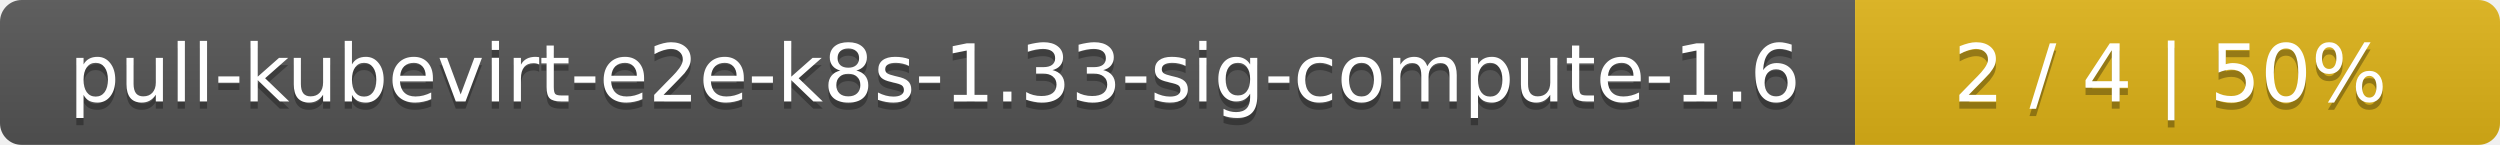
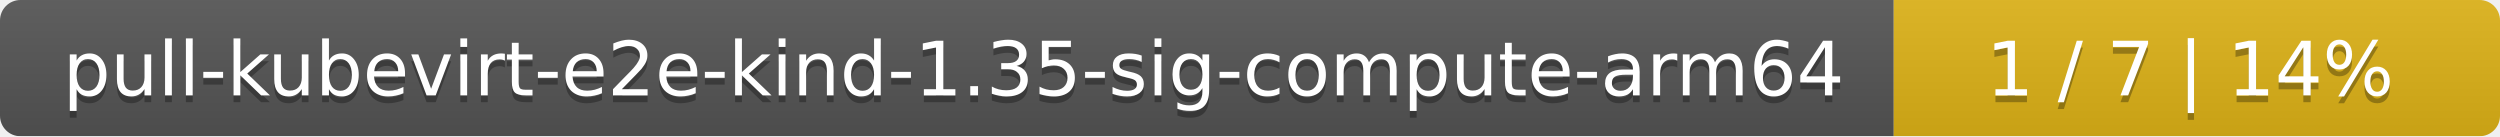
- <svg xmlns="http://www.w3.org/2000/svg" width="345" height="20">
+ <svg xmlns="http://www.w3.org/2000/svg" width="367" height="20">
  <linearGradient id="smooth" x2="0" y2="100%">
    <stop offset="0" stop-color="#bbb" stop-opacity=".1" />
    <stop offset="1" stop-opacity=".1" />
  </linearGradient>
  <mask id="round">
-     <rect width="345" height="20" rx="3" fill="#fff" />
+     <rect width="367" height="20" rx="3" fill="#fff" />
  </mask>
  <g mask="url(#round)">
-     <rect width="256" height="20" fill="#555" />
-     <rect x="256" width="89" height="20" fill="#dfb317" />
-     <rect width="345" height="20" fill="url(#smooth)" />
+     <rect width="278" height="20" fill="#555" />
+     <rect x="278" width="89" height="20" fill="#dfb317" />
+     <rect width="367" height="20" fill="url(#smooth)" />
  </g>
  <g fill="#fff" text-anchor="middle" font-family="DejaVu Sans,Verdana,Geneva,sans-serif" font-size="11">
-     <text x="129" y="15" fill="#010101" fill-opacity=".3">pull-kubevirt-e2e-k8s-1.33-sig-compute-1.6</text>
-     <text x="129" y="14">pull-kubevirt-e2e-k8s-1.33-sig-compute-1.6</text>
-     <text x="299.5" y="15" fill="#010101" fill-opacity=".3">2 / 4    |    50%</text>
-     <text x="299.5" y="14">2 / 4    |    50%</text>
+     <text x="140" y="15" fill="#010101" fill-opacity=".3">pull-kubevirt-e2e-kind-1.35-sig-compute-arm64</text>
+     <text x="140" y="14">pull-kubevirt-e2e-kind-1.35-sig-compute-arm64</text>
+     <text x="321.5" y="15" fill="#010101" fill-opacity=".3">1 / 7    |    14%</text>
+     <text x="321.5" y="14">1 / 7    |    14%</text>
  </g>
</svg>
